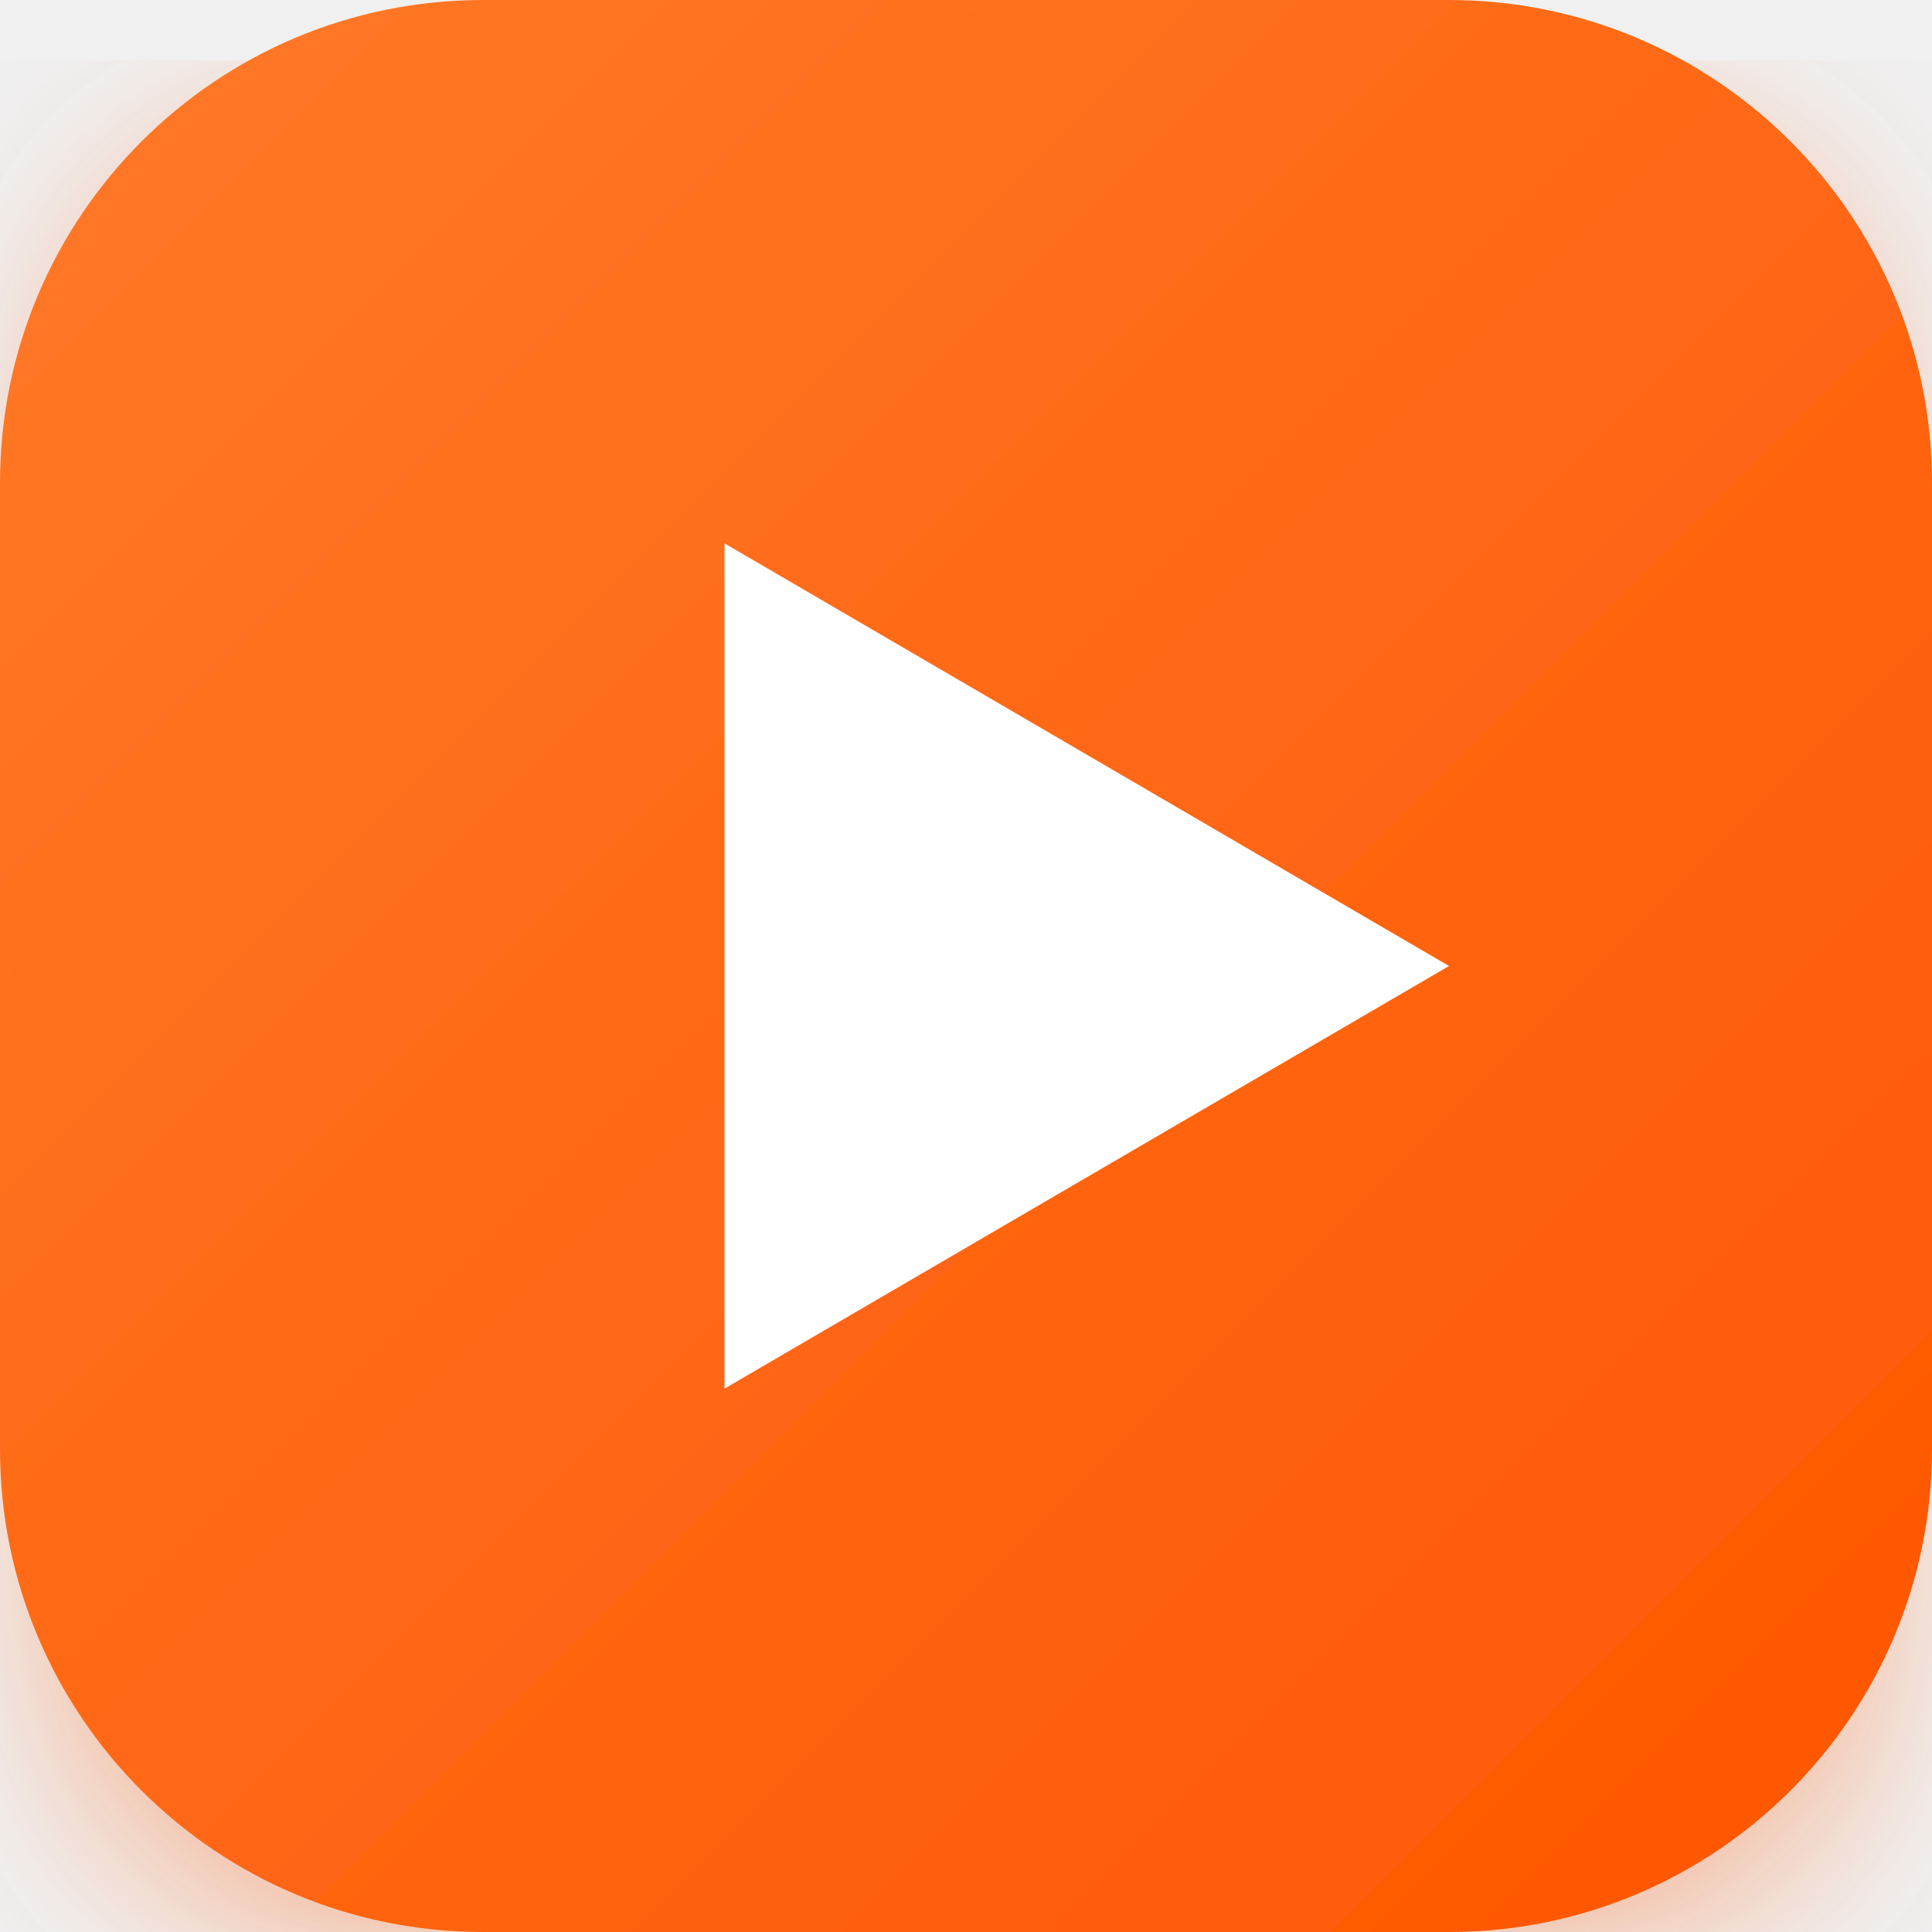
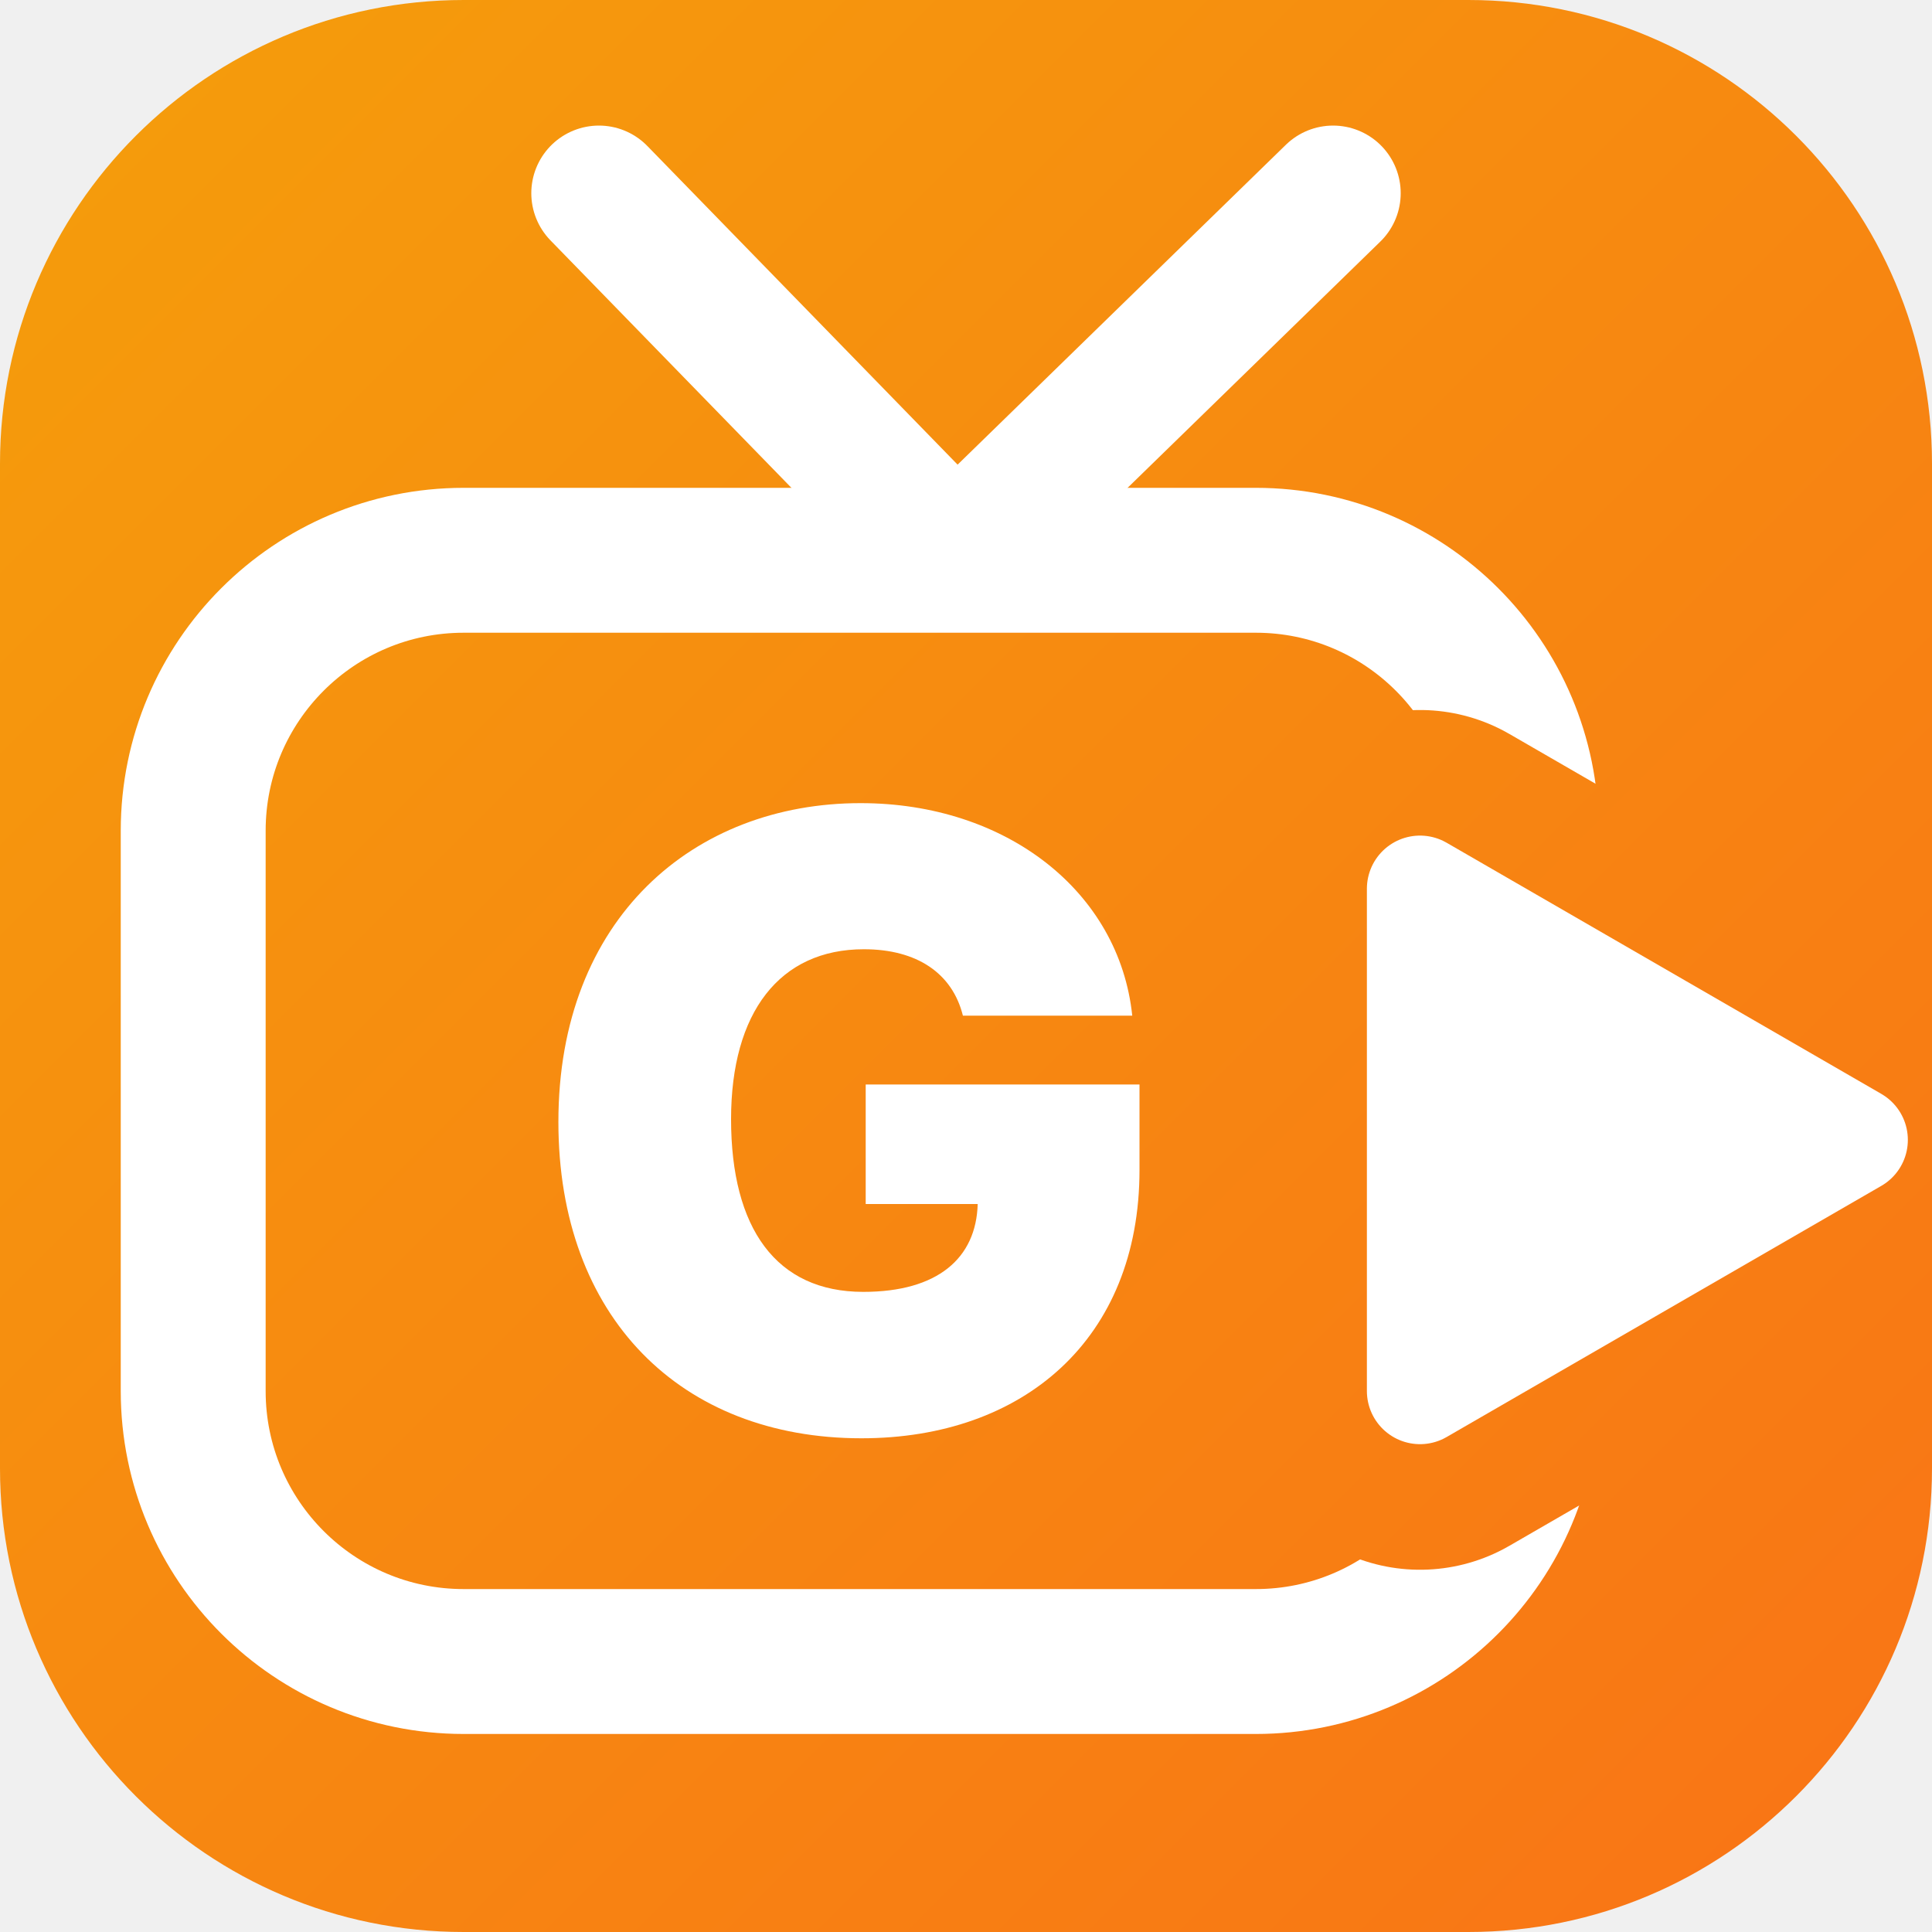
- <svg xmlns="http://www.w3.org/2000/svg" viewBox="0 0 64 64" width="64" height="64">
+ <svg xmlns="http://www.w3.org/2000/svg" viewBox="0 0 100 100" width="100%" height="100%">
  <defs>
-     <linearGradient id="nexusGrad" x1="0%" y1="0%" x2="100%" y2="100%">
-       <stop offset="0%" stop-color="#ff7a29" />
-       <stop offset="100%" stop-color="#ff5500" />
+     <linearGradient id="tvkixBrandGrad" x1="0%" y1="0%" x2="100%" y2="100%">
+       <stop offset="0%" stop-color="#f59e0b" />
+       <stop offset="100%" stop-color="#f97316" />
    </linearGradient>
-     <filter id="glow" x="-20%" y="-20%" width="140%" height="140%">
-       <feDropShadow dx="0" dy="2" stdDeviation="3" flood-color="#ff5500" flood-opacity="0.35" />
-     </filter>
+     <mask id="tvCutout_0e205d">
+       <rect width="100" height="100" fill="#ffffff" />
+       <path d="M 73.5 46 L 96 59 L 73.5 72 Z" fill="#000000" stroke="#000000" stroke-width="18.5" stroke-linejoin="round" stroke-linecap="round" />
+     </mask>
  </defs>
-   <rect width="64" height="64" rx="16" fill="url(#nexusGrad)" filter="url(#glow)" />
-   <polygon points="24,18 48,32 24,46" fill="#ffffff" />
+   <rect width="100" height="100" rx="24" fill="url(#tvkixBrandGrad)" />
+   <path d="M 31 10 L 49.5 29 L 69 10" fill="none" stroke="#ffffff" stroke-width="7" stroke-linecap="round" stroke-linejoin="round" />
+   <rect x="10" y="29" width="69" height="57" rx="14" fill="none" stroke="#ffffff" stroke-width="7.5" stroke-linejoin="round" stroke-linecap="round" mask="url(#tvCutout_0e205d)" />
+   <path d="M 73.5 46 L 96 59 L 73.5 72 Z" fill="#ffffff" stroke="#ffffff" stroke-width="5.5" stroke-linejoin="round" stroke-linecap="round" />
+   <text x="44" y="58" font-family="-apple-system, BlinkMacSystemFont, 'Plus Jakarta Sans', 'Arial Black', 'Montserrat', sans-serif" font-size="44" font-weight="900" fill="#ffffff" text-anchor="middle" dominant-baseline="central">G</text>
</svg>
